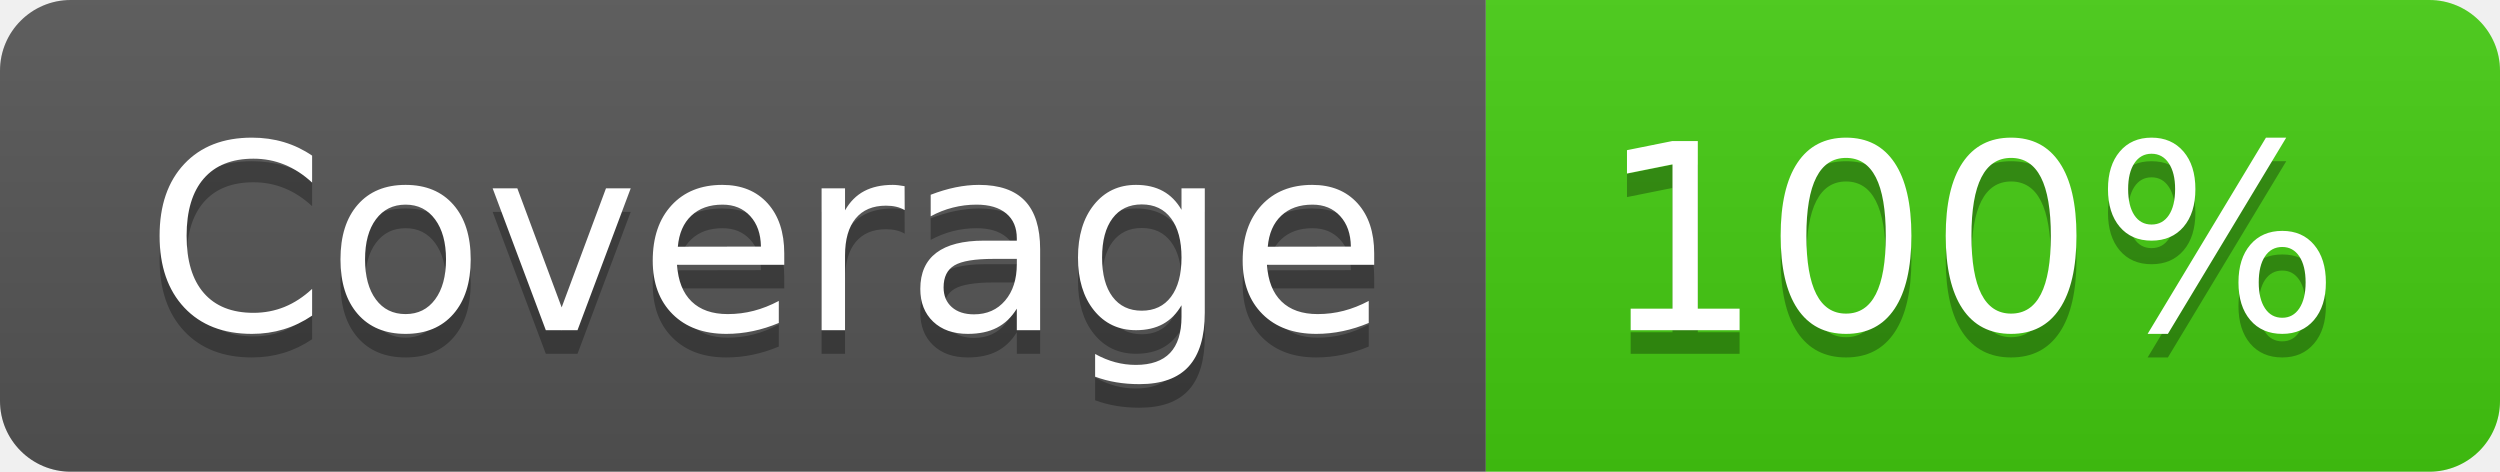
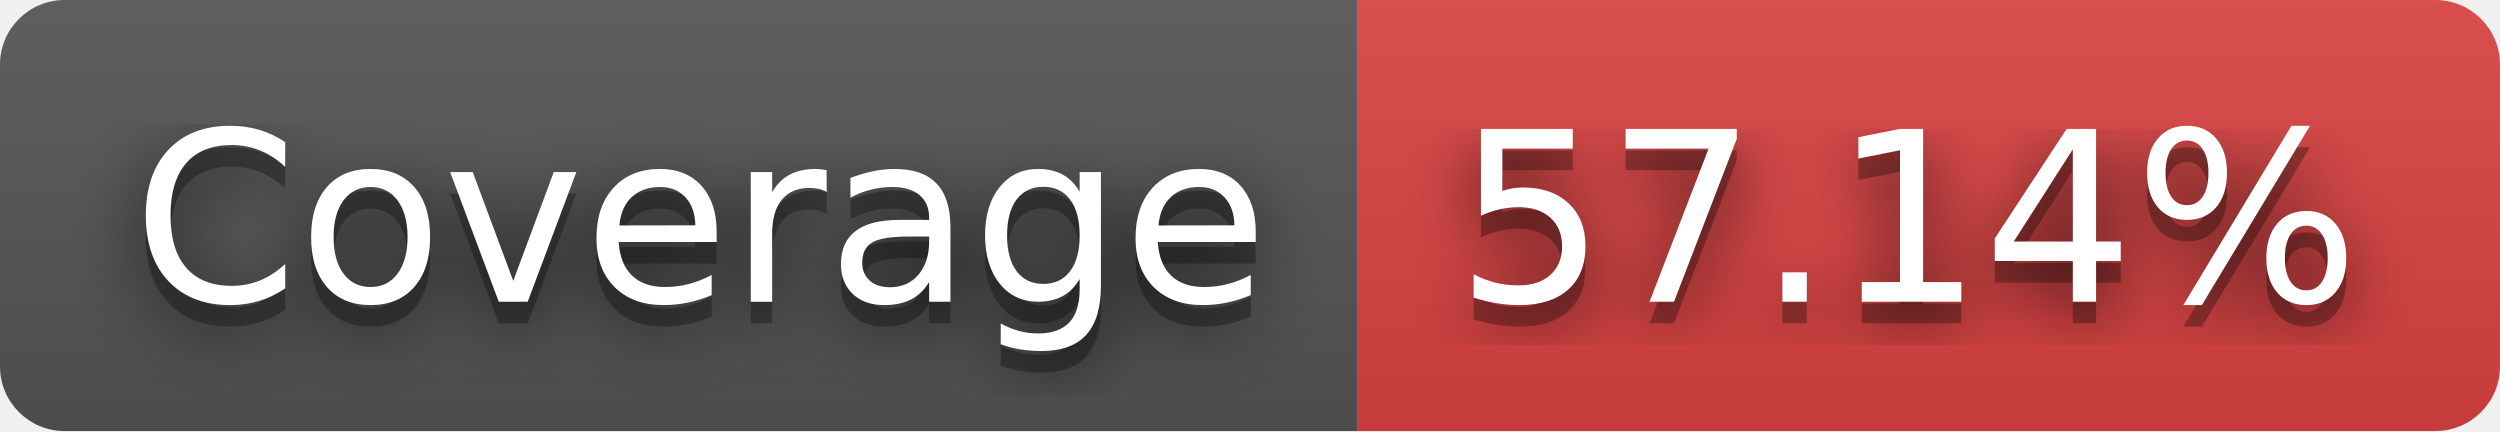
- <svg xmlns="http://www.w3.org/2000/svg" width="106" height="20" role="img" aria-label="Coverage: 100%">
+ <svg xmlns="http://www.w3.org/2000/svg" width="116" height="20" role="img" aria-label="Coverage: 57.14%">
+   <filter id="blur">
+     <feGaussianBlur in="SourceGraphic" stdDeviation="16" />
+   </filter>
  <linearGradient id="s" x2="0" y2="100%">
    <stop offset="0" stop-color="#bbb" stop-opacity=".1" />
    <stop offset="1" stop-opacity=".1" />
  </linearGradient>
  <clipPath id="r">
-     <rect width="106" height="20" rx="3" fill="#fff" />
+     <rect width="116" height="20" rx="3" fill="#fff" />
  </clipPath>
  <g clip-path="url(#r)">
    <rect width="63" height="20" fill="#555" />
-     <rect x="63" width="43" height="20" fill="#4c1" />
-     <rect width="106" height="20" fill="url(#s)" />
+     <rect x="63" width="53" height="20" fill="#dd4343" />
+     <rect width="116" height="20" fill="url(#s)" />
  </g>
  <g fill="#fff" text-anchor="middle" font-family="Verdana,Geneva,DejaVu Sans,sans-serif" text-rendering="geometricPrecision" font-size="110">
+     <text aria-hidden="true" x="325" y="150" fill="#010101" fill-opacity=".80" filter="url(#blur)" transform="scale(.1)" textLength="530">Coverage</text>
    <text aria-hidden="true" x="325" y="150" fill="#010101" fill-opacity=".3" transform="scale(.1)" textLength="530">Coverage</text>
    <text x="325" y="140" transform="scale(.1)" fill="#fff" textLength="530">Coverage</text>
-     <text aria-hidden="true" x="835" y="150" fill="#010101" fill-opacity=".3" transform="scale(.1)" textLength="330">100%</text>
-     <text x="835" y="140" transform="scale(.1)" fill="#fff" textLength="330">100%</text>
+     <text aria-hidden="true" x="885" y="150" fill="#010101" fill-opacity=".80" filter="url(#blur)" transform="scale(.1)" textLength="430">57.14%</text>
+     <text aria-hidden="true" x="885" y="150" fill="#010101" fill-opacity=".3" transform="scale(.1)" textLength="430">57.14%</text>
+     <text x="885" y="140" transform="scale(.1)" fill="#fff" textLength="430">57.14%</text>
  </g>
</svg>
